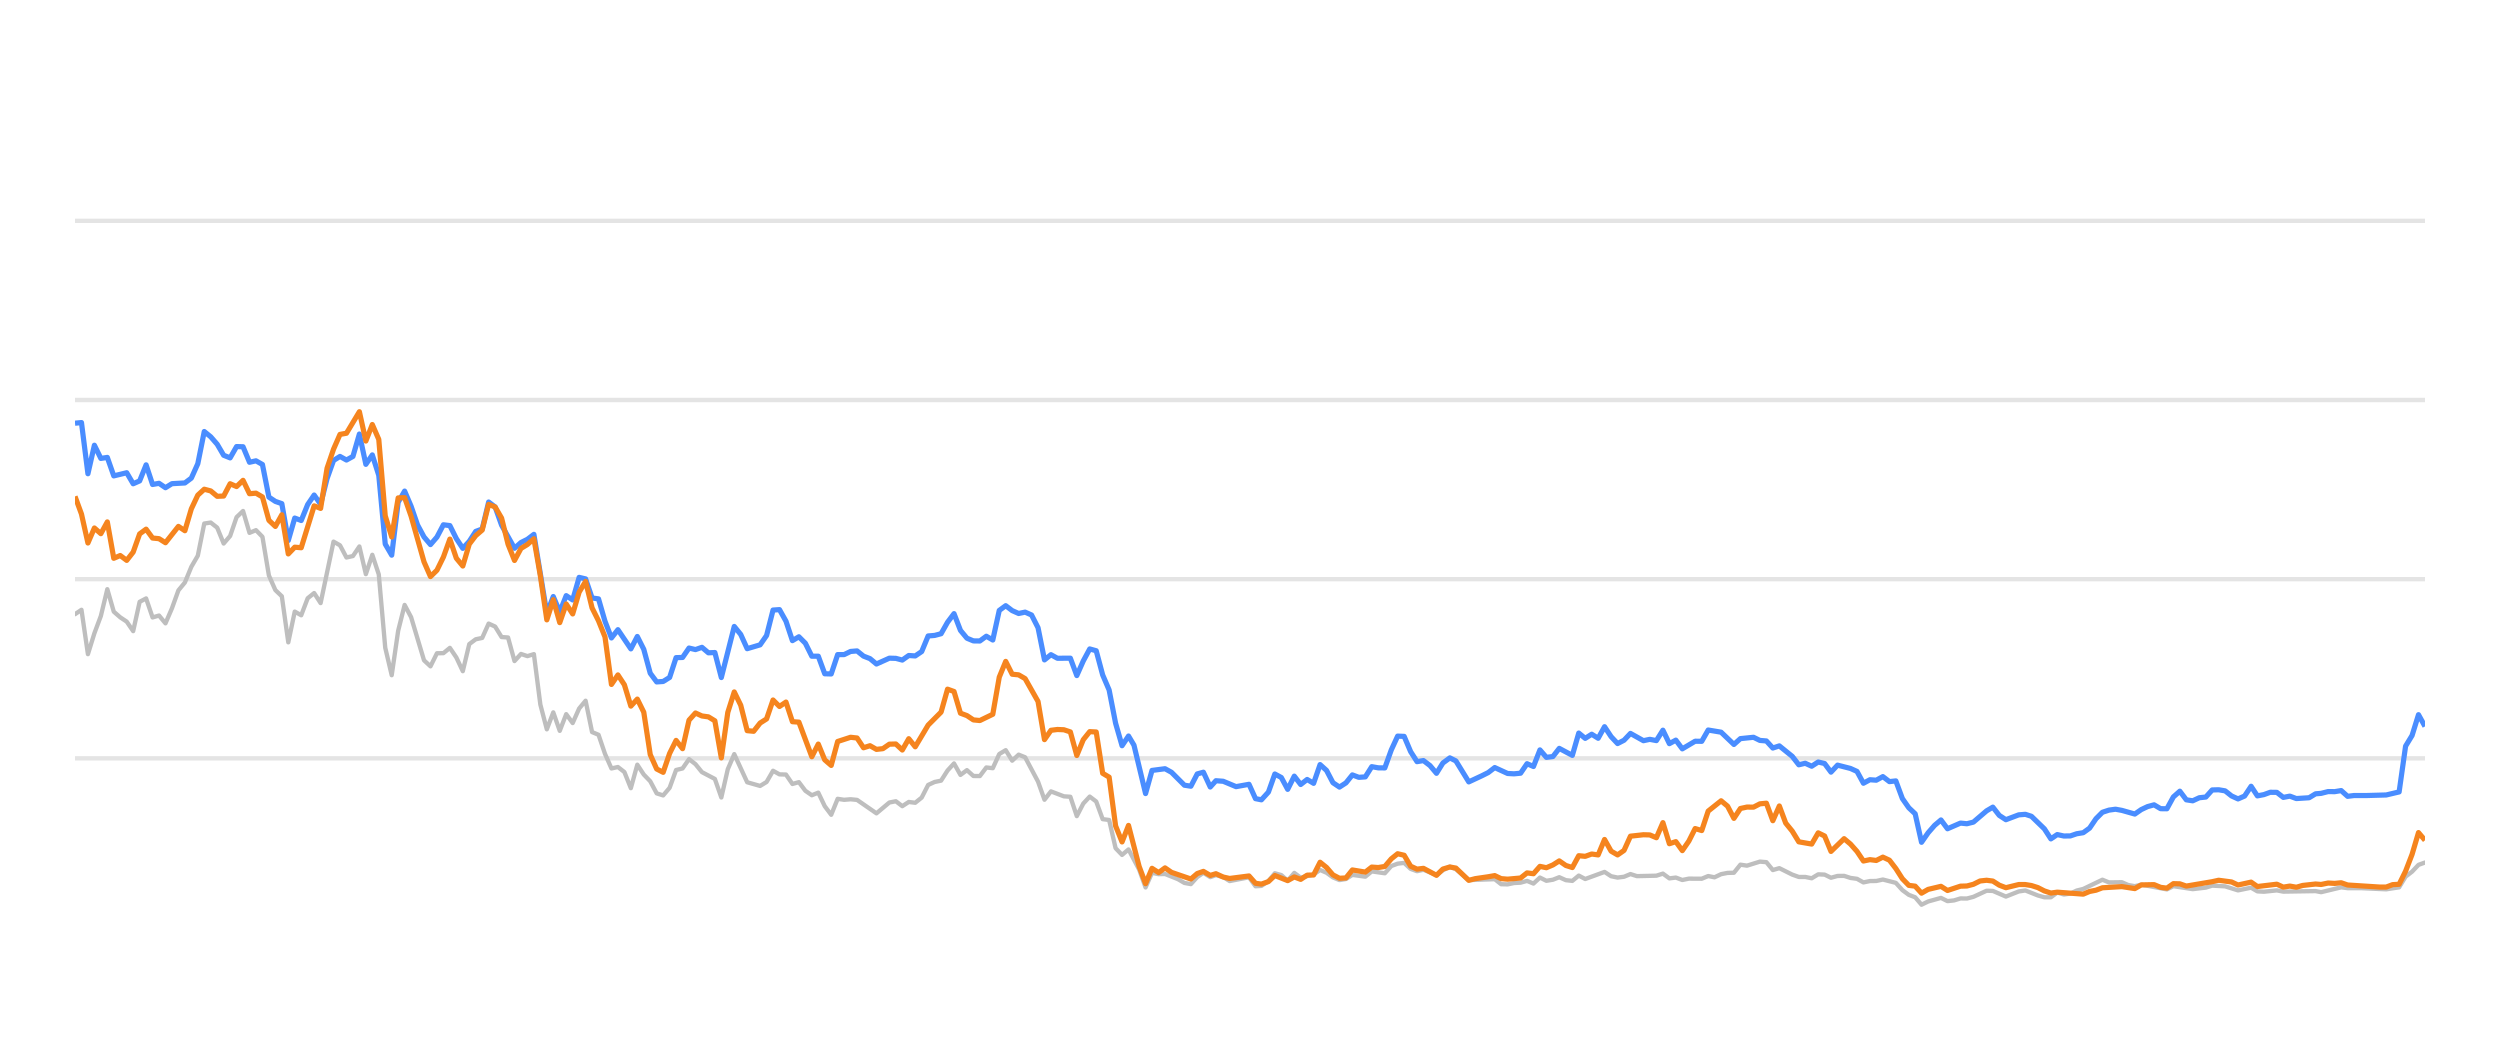
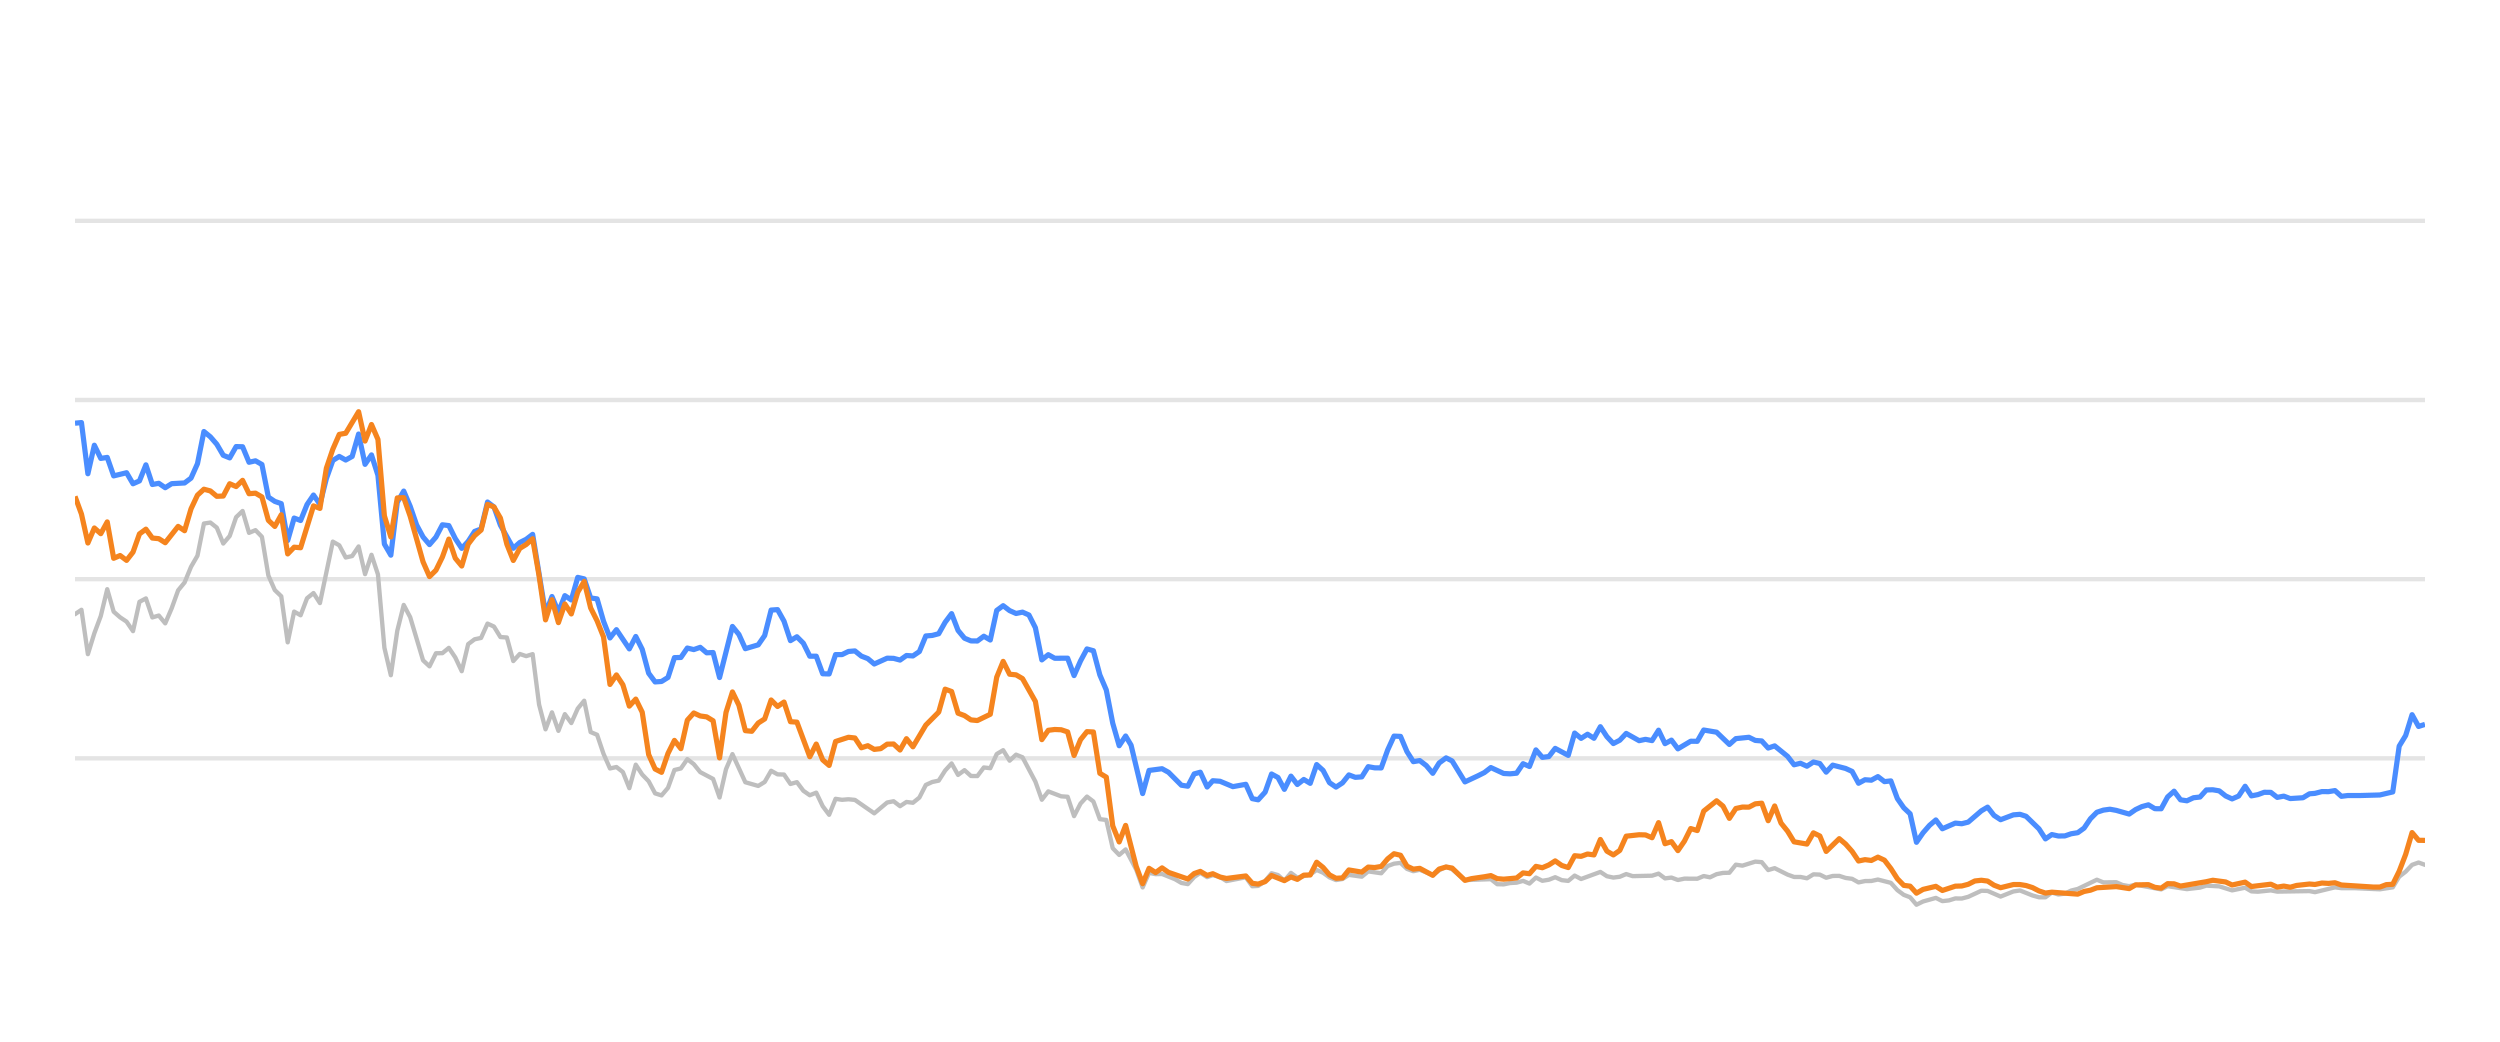
<svg xmlns="http://www.w3.org/2000/svg" width="288pt" height="120pt" viewBox="0 0 288 120" version="1.1">
  <defs>
    <style type="text/css">*{stroke-linejoin: round; stroke-linecap: butt}</style>
  </defs>
  <g id="figure_1">
    <g id="patch_1">
      <path d="M 0 120  L 288 120  L 288 0  L 0 0  L 0 120  z " style="fill: none; opacity: 0" />
    </g>
    <g id="axes_1">
      <g id="patch_2">
        <path d="M 8.64 108  L 279.36 108  L 279.36 4.8  L 8.64 4.8  L 8.64 108  z " style="fill: none" />
      </g>
      <g id="matplotlib.axis_1" />
      <g id="matplotlib.axis_2" />
      <g id="line2d_1">
-         <path d="M 8.64 87.36  L 279.36 87.36  " clip-path="url(#p956575e1e7)" style="fill: none; stroke: #b2b2b2; stroke-opacity: 0.35; stroke-width: 0.5; stroke-linecap: square" />
+         <path d="M 8.64 87.36  L 279.36 87.36  " clip-path="url(#p35c945b247)" style="fill: none; stroke: #b2b2b2; stroke-opacity: 0.35; stroke-width: 0.5; stroke-linecap: square" />
      </g>
      <g id="line2d_2">
-         <path d="M 8.64 66.72  L 279.36 66.72  " clip-path="url(#p956575e1e7)" style="fill: none; stroke: #b2b2b2; stroke-opacity: 0.35; stroke-width: 0.5; stroke-linecap: square" />
+         <path d="M 8.64 66.72  L 279.36 66.72  " clip-path="url(#p35c945b247)" style="fill: none; stroke: #b2b2b2; stroke-opacity: 0.35; stroke-width: 0.5; stroke-linecap: square" />
      </g>
      <g id="line2d_3">
-         <path d="M 8.64 46.08  L 279.36 46.08  " clip-path="url(#p956575e1e7)" style="fill: none; stroke: #b2b2b2; stroke-opacity: 0.35; stroke-width: 0.5; stroke-linecap: square" />
+         <path d="M 8.64 46.08  L 279.36 46.08  " clip-path="url(#p35c945b247)" style="fill: none; stroke: #b2b2b2; stroke-opacity: 0.35; stroke-width: 0.5; stroke-linecap: square" />
      </g>
      <g id="line2d_4">
-         <path d="M 8.64 25.44  L 279.36 25.44  " clip-path="url(#p956575e1e7)" style="fill: none; stroke: #b2b2b2; stroke-opacity: 0.35; stroke-width: 0.5; stroke-linecap: square" />
+         <path d="M 8.64 25.44  L 279.36 25.44  " clip-path="url(#p35c945b247)" style="fill: none; stroke: #b2b2b2; stroke-opacity: 0.35; stroke-width: 0.5; stroke-linecap: square" />
      </g>
      <g id="line2d_5">
-         <path d="M 8.64 70.755  L 9.385 70.249  L 10.129 75.358  L 10.874 72.953  L 11.618 70.962  L 12.363 67.876  L 13.107 70.466  L 13.852 71.116  L 14.597 71.612  L 15.341 72.706  L 16.086 69.331  L 16.83 68.939  L 17.575 71.127  L 18.319 70.91  L 19.064 71.808  L 19.809 70.074  L 20.553 68.01  L 21.298 67.102  L 22.042 65.296  L 22.787 64.016  L 23.531 60.311  L 24.276 60.198  L 25.021 60.786  L 25.765 62.613  L 26.51 61.746  L 27.254 59.579  L 27.999 58.866  L 28.743 61.385  L 29.488 61.075  L 30.233 61.839  L 30.977 66.297  L 31.722 67.979  L 32.466 68.691  L 33.211 73.996  L 33.955 70.456  L 34.7 70.879  L 35.445 68.918  L 36.189 68.32  L 36.934 69.475  L 38.423 62.396  L 39.167 62.819  L 39.912 64.223  L 40.657 64.057  L 41.401 62.953  L 42.146 66.142  L 42.89 63.913  L 43.635 66.173  L 44.379 74.615  L 45.124 77.783  L 45.868 72.664  L 46.613 69.692  L 47.358 71.096  L 48.847 76.07  L 49.591 76.761  L 50.336 75.255  L 51.08 75.244  L 51.825 74.635  L 52.57 75.74  L 53.314 77.319  L 54.059 74.202  L 54.803 73.645  L 55.548 73.49  L 56.292 71.839  L 57.037 72.179  L 57.782 73.387  L 58.526 73.438  L 59.271 76.152  L 60.015 75.337  L 60.76 75.585  L 61.504 75.358  L 62.249 81.168  L 62.994 84.016  L 63.738 82.066  L 64.483 84.192  L 65.227 82.272  L 65.972 83.294  L 66.716 81.622  L 67.461 80.724  L 68.206 84.336  L 68.95 84.646  L 69.695 86.844  L 70.439 88.526  L 71.184 88.361  L 71.928 88.939  L 72.673 90.797  L 73.418 88.093  L 74.162 89.228  L 74.907 90.002  L 75.651 91.395  L 76.396 91.632  L 77.14 90.755  L 77.885 88.702  L 78.63 88.526  L 79.374 87.453  L 80.119 88.031  L 80.863 88.949  L 82.352 89.734  L 83.097 91.87  L 83.842 88.609  L 84.586 86.875  L 86.075 90.115  L 87.564 90.539  L 88.309 90.084  L 89.054 88.794  L 89.798 89.207  L 90.543 89.228  L 91.287 90.312  L 92.032 90.105  L 92.776 91.096  L 93.521 91.612  L 94.266 91.313  L 95.01 92.871  L 95.755 93.862  L 96.499 92.025  L 97.244 92.138  L 97.988 92.076  L 98.733 92.148  L 100.967 93.696  L 102.456 92.448  L 103.2 92.303  L 103.945 92.871  L 104.69 92.386  L 105.434 92.479  L 106.179 91.88  L 106.923 90.425  L 107.668 90.084  L 108.412 89.93  L 109.157 88.764  L 109.902 87.948  L 110.646 89.269  L 111.391 88.722  L 112.135 89.393  L 112.88 89.403  L 113.624 88.413  L 114.369 88.495  L 115.114 86.865  L 115.858 86.421  L 116.603 87.628  L 117.347 86.937  L 118.092 87.236  L 119.581 90.043  L 120.325 92.128  L 121.07 91.168  L 122.559 91.736  L 123.304 91.787  L 124.048 94.016  L 124.793 92.572  L 125.537 91.767  L 126.282 92.334  L 127.027 94.367  L 127.771 94.46  L 128.516 97.711  L 129.26 98.485  L 130.005 97.855  L 131.225 100.167  L 131.969 102.231  L 132.711 100.549  L 133.472 100.704  L 134.211 100.683  L 135.703 101.282  L 136.445 101.715  L 137.189 101.849  L 137.924 101.034  L 138.63 100.549  L 139.422 101.044  L 140.073 100.817  L 140.91 101.034  L 141.654 101.498  L 143.887 101.065  L 144.634 102.097  L 145.315 102.056  L 146.12 101.498  L 146.862 100.601  L 147.605 100.807  L 148.34 101.457  L 149.102 100.559  L 149.839 101.106  L 151.326 100.745  L 152.072 100.219  L 152.816 100.539  L 153.555 101.075  L 154.307 101.385  L 155.053 101.261  L 155.793 100.786  L 157.285 100.993  L 158.028 100.384  L 159.531 100.601  L 160.277 99.765  L 161.009 99.496  L 161.759 99.403  L 162.504 100.095  L 163.241 100.363  L 163.981 100.198  L 165.483 100.797  L 166.221 100.26  L 167.021 99.837  L 167.719 100.136  L 169.202 101.385  L 172.194 101.282  L 172.929 101.86  L 173.675 101.88  L 174.413 101.725  L 175.169 101.684  L 175.915 101.478  L 176.655 101.787  L 177.401 101.096  L 178.143 101.467  L 178.894 101.344  L 179.627 101.055  L 180.385 101.395  L 181.133 101.478  L 181.873 100.869  L 182.617 101.261  L 184.844 100.446  L 185.599 100.941  L 186.345 101.096  L 187.087 101.003  L 187.829 100.693  L 188.576 100.931  L 190.815 100.879  L 191.567 100.642  L 192.314 101.189  L 193.056 101.096  L 193.802 101.375  L 194.555 101.22  L 196.04 101.23  L 196.784 100.92  L 197.512 101.065  L 198.27 100.704  L 199.015 100.559  L 199.747 100.539  L 200.494 99.61  L 201.254 99.723  L 202.739 99.259  L 203.487 99.321  L 204.23 100.229  L 204.979 100.012  L 206.469 100.755  L 207.221 101.024  L 207.96 101.024  L 208.708 101.178  L 209.456 100.724  L 210.195 100.755  L 210.93 101.117  L 211.686 100.91  L 212.44 100.9  L 213.174 101.137  L 213.926 101.24  L 214.668 101.653  L 215.413 101.498  L 216.147 101.488  L 216.907 101.323  L 218.4 101.705  L 219.153 102.541  L 219.895 103.088  L 220.627 103.366  L 221.36 104.223  L 222.121 103.851  L 223.599 103.439  L 224.351 103.81  L 225.1 103.728  L 225.848 103.5  L 226.587 103.511  L 227.337 103.315  L 228.855 102.613  L 229.576 102.634  L 231.079 103.284  L 232.554 102.696  L 233.32 102.582  L 234.767 103.16  L 235.512 103.366  L 236.26 103.366  L 236.995 102.819  L 237.754 103.046  L 238.504 102.943  L 239.234 102.592  L 239.99 102.407  L 242.199 101.344  L 242.955 101.653  L 244.44 101.633  L 245.164 101.952  L 245.931 102.087  L 246.674 101.911  L 249.626 102.458  L 250.371 102.087  L 252.603 102.427  L 254.113 102.252  L 254.844 102.025  L 256.333 102.107  L 257.82 102.572  L 259.325 102.262  L 260.052 102.685  L 260.798 102.726  L 262.293 102.572  L 263.037 102.716  L 266.754 102.654  L 267.393 102.778  L 269.704 102.221  L 270.445 102.314  L 271.945 102.314  L 274.89 102.448  L 276.378 102.221  L 277.123 100.993  L 277.87 100.415  L 278.611 99.63  L 279.36 99.362  L 279.36 99.362  " clip-path="url(#p956575e1e7)" style="fill: none; stroke: #bebebe; stroke-width: 0.5; stroke-linecap: round" />
+         <path d="M 8.64 70.755  L 9.383 70.249  L 10.125 75.358  L 10.868 72.953  L 11.61 70.962  L 12.353 67.876  L 13.095 70.466  L 13.838 71.116  L 14.58 71.612  L 15.323 72.706  L 16.065 69.331  L 16.808 68.939  L 17.55 71.127  L 18.293 70.91  L 19.035 71.808  L 19.778 70.074  L 20.52 68.01  L 21.263 67.102  L 22.006 65.296  L 22.748 64.016  L 23.491 60.311  L 24.233 60.198  L 24.976 60.786  L 25.718 62.613  L 26.461 61.746  L 27.203 59.579  L 27.946 58.866  L 28.688 61.385  L 29.431 61.075  L 30.173 61.839  L 30.916 66.297  L 31.658 67.979  L 32.401 68.691  L 33.143 73.996  L 33.886 70.456  L 34.629 70.879  L 35.371 68.918  L 36.114 68.32  L 36.856 69.475  L 38.341 62.396  L 39.084 62.819  L 39.826 64.223  L 40.569 64.057  L 41.311 62.953  L 42.054 66.142  L 42.796 63.913  L 43.539 66.173  L 44.281 74.615  L 45.024 77.783  L 45.767 72.664  L 46.509 69.692  L 47.252 71.096  L 48.737 76.07  L 49.479 76.761  L 50.222 75.255  L 50.964 75.244  L 51.707 74.635  L 52.449 75.74  L 53.192 77.319  L 53.934 74.202  L 54.677 73.645  L 55.419 73.49  L 56.162 71.839  L 56.904 72.179  L 57.647 73.387  L 58.39 73.438  L 59.132 76.152  L 59.875 75.337  L 60.617 75.585  L 61.36 75.358  L 62.102 81.168  L 62.845 84.016  L 63.587 82.066  L 64.33 84.192  L 65.072 82.272  L 65.815 83.294  L 66.557 81.622  L 67.3 80.724  L 68.042 84.336  L 68.785 84.646  L 69.527 86.844  L 70.27 88.526  L 71.013 88.361  L 71.755 88.939  L 72.498 90.797  L 73.24 88.093  L 73.983 89.228  L 74.725 90.002  L 75.468 91.395  L 76.21 91.632  L 76.953 90.755  L 77.695 88.702  L 78.438 88.526  L 79.18 87.453  L 79.923 88.031  L 80.665 88.949  L 82.15 89.734  L 82.893 91.87  L 83.636 88.609  L 84.378 86.875  L 85.863 90.115  L 87.348 90.539  L 88.091 90.084  L 88.833 88.794  L 89.576 89.207  L 90.318 89.228  L 91.061 90.312  L 91.803 90.105  L 92.546 91.096  L 93.288 91.612  L 94.031 91.313  L 94.774 92.871  L 95.516 93.862  L 96.259 92.025  L 97.001 92.138  L 97.744 92.076  L 98.486 92.148  L 100.714 93.696  L 102.199 92.448  L 102.941 92.303  L 103.684 92.871  L 104.426 92.386  L 105.169 92.479  L 105.911 91.88  L 106.654 90.425  L 107.397 90.084  L 108.139 89.93  L 108.882 88.764  L 109.624 87.948  L 110.367 89.269  L 111.109 88.722  L 111.852 89.393  L 112.594 89.403  L 113.337 88.413  L 114.079 88.495  L 114.822 86.865  L 115.564 86.421  L 116.307 87.628  L 117.049 86.937  L 117.792 87.236  L 119.277 90.043  L 120.02 92.128  L 120.762 91.168  L 122.247 91.736  L 122.99 91.787  L 123.732 94.016  L 124.475 92.572  L 125.217 91.767  L 125.96 92.334  L 126.702 94.367  L 127.445 94.46  L 128.187 97.711  L 128.93 98.485  L 129.672 97.855  L 130.889 100.167  L 131.632 102.231  L 132.371 100.549  L 133.13 100.704  L 133.867 100.683  L 135.355 101.282  L 136.094 101.715  L 136.837 101.849  L 137.57 101.034  L 138.274 100.549  L 139.064 101.044  L 139.713 100.817  L 140.548 101.034  L 141.289 101.498  L 143.517 101.065  L 144.261 102.097  L 144.941 102.056  L 145.744 101.498  L 146.483 100.601  L 147.224 100.807  L 147.958 101.457  L 148.717 100.559  L 149.452 101.106  L 150.935 100.745  L 151.679 100.219  L 152.421 100.539  L 153.158 101.075  L 153.908 101.385  L 154.652 101.261  L 155.39 100.786  L 156.878 100.993  L 157.619 100.384  L 159.117 100.601  L 159.862 99.765  L 160.591 99.496  L 161.34 99.403  L 162.082 100.095  L 162.818 100.363  L 163.556 100.198  L 165.054 100.797  L 165.789 100.26  L 166.587 99.837  L 167.283 100.136  L 168.762 101.385  L 171.746 101.282  L 172.479 101.86  L 173.222 101.88  L 173.959 101.725  L 174.712 101.684  L 175.457 101.478  L 176.194 101.787  L 176.938 101.096  L 177.678 101.467  L 178.428 101.344  L 179.159 101.055  L 179.915 101.395  L 180.661 101.478  L 181.399 100.869  L 182.141 101.261  L 184.362 100.446  L 185.114 100.941  L 185.858 101.096  L 186.598 101.003  L 187.338 100.693  L 188.084 100.931  L 190.316 100.879  L 191.066 100.642  L 191.81 101.189  L 192.551 101.096  L 193.295 101.375  L 194.045 101.22  L 195.526 101.23  L 196.269 100.92  L 196.995 101.065  L 197.751 100.704  L 198.493 100.559  L 199.223 100.539  L 199.969 99.61  L 200.726 99.723  L 202.207 99.259  L 202.953 99.321  L 203.695 100.229  L 204.441 100.012  L 205.927 100.755  L 206.677 101.024  L 207.414 101.024  L 208.16 101.178  L 208.906 100.724  L 209.643 100.755  L 210.375 101.117  L 211.13 100.91  L 211.882 100.9  L 212.613 101.137  L 213.363 101.24  L 214.104 101.653  L 214.847 101.498  L 215.579 101.488  L 216.336 101.323  L 217.825 101.705  L 218.576 102.541  L 219.316 103.088  L 220.046 103.366  L 220.777 104.223  L 221.536 103.851  L 223.01 103.439  L 223.76 103.81  L 224.507 103.728  L 225.253 103.5  L 225.99 103.511  L 226.738 103.315  L 228.251 102.613  L 228.97 102.634  L 230.469 103.284  L 231.94 102.696  L 232.704 102.582  L 234.148 103.16  L 234.89 103.366  L 235.636 103.366  L 236.37 102.819  L 237.127 103.046  L 237.874 102.943  L 238.603 102.592  L 239.356 102.407  L 241.559 101.344  L 242.313 101.653  L 243.794 101.633  L 244.516 101.952  L 245.281 102.087  L 246.022 101.911  L 248.966 102.458  L 249.709 102.087  L 251.934 102.427  L 253.441 102.252  L 254.17 102.025  L 255.654 102.107  L 257.137 102.572  L 258.639 102.262  L 259.363 102.685  L 260.108 102.726  L 261.598 102.572  L 262.34 102.716  L 266.047 102.654  L 266.685 102.778  L 268.989 102.221  L 269.727 102.314  L 271.224 102.314  L 274.161 102.448  L 275.645 102.221  L 276.387 100.993  L 277.133 100.415  L 277.871 99.63  L 278.618 99.362  L 279.36 99.63  L 279.36 99.63  " clip-path="url(#p35c945b247)" style="fill: none; stroke: #bebebe; stroke-width: 0.5; stroke-linecap: round" />
      </g>
      <g id="line2d_6">
-         <path d="M 8.64 48.753  L 9.385 48.681  L 10.129 54.573  L 10.874 51.292  L 11.618 52.809  L 12.363 52.695  L 13.107 54.821  L 14.597 54.46  L 15.341 55.729  L 16.086 55.399  L 16.83 53.552  L 17.575 55.812  L 18.319 55.678  L 19.064 56.183  L 19.809 55.719  L 21.298 55.636  L 22.042 55.079  L 22.787 53.418  L 23.531 49.713  L 24.276 50.322  L 25.021 51.178  L 25.765 52.447  L 26.51 52.747  L 27.254 51.446  L 27.999 51.467  L 28.743 53.252  L 29.488 53.087  L 30.233 53.51  L 30.977 57.267  L 31.722 57.762  L 32.466 58.02  L 33.211 62.262  L 33.955 59.682  L 34.7 59.96  L 35.445 58.123  L 36.189 57.03  L 36.934 58.092  L 37.678 55.131  L 38.423 53.046  L 39.167 52.582  L 39.912 52.994  L 40.657 52.582  L 41.401 50.002  L 42.146 53.49  L 42.89 52.406  L 43.635 54.759  L 44.379 62.675  L 45.124 63.954  L 45.868 57.865  L 46.613 56.575  L 47.358 58.32  L 48.102 60.476  L 48.847 61.859  L 49.591 62.736  L 50.336 61.87  L 51.08 60.456  L 51.825 60.549  L 52.57 62.045  L 53.314 63.17  L 54.059 62.365  L 54.803 61.219  L 55.548 60.941  L 56.292 57.834  L 57.037 58.402  L 57.782 60.497  L 59.271 63.16  L 60.015 62.499  L 60.76 62.128  L 61.504 61.56  L 62.994 70.662  L 63.738 68.722  L 64.483 70.487  L 65.227 68.619  L 65.972 69.114  L 66.716 66.514  L 67.461 66.689  L 68.206 68.887  L 68.95 68.99  L 69.695 71.57  L 70.439 73.49  L 71.184 72.54  L 72.673 74.749  L 73.418 73.325  L 74.162 74.801  L 74.907 77.556  L 75.651 78.557  L 76.396 78.505  L 77.14 78.041  L 77.885 75.76  L 78.63 75.74  L 79.374 74.656  L 80.119 74.832  L 80.863 74.574  L 81.608 75.203  L 82.352 75.172  L 83.097 78.051  L 84.586 72.169  L 85.331 73.087  L 86.075 74.728  L 87.564 74.285  L 88.309 73.211  L 89.054 70.28  L 89.798 70.229  L 90.543 71.56  L 91.287 73.8  L 92.032 73.356  L 92.776 74.099  L 93.521 75.595  L 94.266 75.595  L 95.01 77.618  L 95.755 77.639  L 96.499 75.409  L 97.244 75.409  L 97.988 75.048  L 98.733 74.986  L 99.478 75.585  L 100.222 75.874  L 100.967 76.493  L 102.456 75.822  L 103.2 75.843  L 103.945 76.039  L 104.69 75.513  L 105.434 75.564  L 106.179 75.059  L 106.923 73.263  L 107.668 73.201  L 108.412 73.005  L 109.157 71.684  L 109.902 70.693  L 110.646 72.623  L 111.391 73.521  L 112.135 73.83  L 112.88 73.841  L 113.624 73.294  L 114.369 73.727  L 115.114 70.322  L 115.858 69.775  L 116.603 70.342  L 117.347 70.673  L 118.092 70.518  L 118.836 70.848  L 119.581 72.313  L 120.325 76.018  L 121.07 75.42  L 121.815 75.833  L 123.304 75.822  L 124.048 77.824  L 124.793 76.142  L 125.537 74.759  L 126.282 74.966  L 127.027 77.752  L 127.771 79.486  L 128.516 83.315  L 129.26 85.905  L 130.005 84.79  L 130.633 85.843  L 131.969 91.416  L 132.711 88.753  L 134.211 88.557  L 134.96 88.97  L 136.445 90.456  L 137.189 90.57  L 137.924 89.156  L 138.63 88.96  L 139.422 90.662  L 140.073 89.94  L 140.91 90.002  L 142.394 90.621  L 143.887 90.353  L 144.634 92.004  L 145.315 92.138  L 146.12 91.251  L 146.862 89.166  L 147.605 89.568  L 148.34 90.931  L 149.102 89.414  L 149.839 90.373  L 150.585 89.796  L 151.326 90.239  L 152.072 88.082  L 152.816 88.753  L 153.555 90.167  L 154.307 90.673  L 155.053 90.188  L 155.793 89.269  L 156.537 89.548  L 157.285 89.496  L 158.028 88.32  L 158.772 88.454  L 159.531 88.464  L 160.277 86.39  L 161.009 84.801  L 161.759 84.832  L 162.504 86.586  L 163.241 87.742  L 163.981 87.618  L 164.737 88.196  L 165.483 89.083  L 166.221 87.897  L 167.021 87.308  L 167.719 87.659  L 169.202 90.074  L 170.704 89.372  L 171.443 89.001  L 172.194 88.423  L 173.675 89.104  L 174.413 89.145  L 175.169 89.073  L 175.915 87.979  L 176.655 88.299  L 177.401 86.39  L 178.143 87.246  L 178.894 87.154  L 179.627 86.214  L 181.133 87.019  L 181.873 84.45  L 182.617 85.059  L 183.365 84.584  L 184.108 85.048  L 184.844 83.717  L 185.599 84.863  L 186.345 85.657  L 187.087 85.275  L 187.829 84.491  L 189.323 85.327  L 190.059 85.172  L 190.815 85.317  L 191.567 84.12  L 192.314 85.668  L 193.056 85.265  L 193.802 86.266  L 195.28 85.389  L 196.04 85.399  L 196.784 84.099  L 198.27 84.347  L 199.747 85.76  L 200.494 85.09  L 202.004 84.935  L 202.739 85.296  L 203.487 85.358  L 204.23 86.173  L 204.979 85.926  L 206.469 87.133  L 207.221 88.103  L 207.96 87.928  L 208.708 88.268  L 209.456 87.783  L 210.195 87.959  L 210.93 88.949  L 211.686 88.144  L 213.174 88.526  L 213.926 88.867  L 214.668 90.229  L 215.413 89.826  L 216.147 89.878  L 216.907 89.465  L 217.662 90.043  L 218.4 89.961  L 219.153 91.994  L 219.895 93.057  L 220.627 93.748  L 221.36 97.03  L 222.121 95.936  L 222.868 95.079  L 223.599 94.46  L 224.351 95.472  L 225.848 94.821  L 226.587 94.894  L 227.337 94.708  L 228.855 93.408  L 229.576 92.984  L 230.317 93.934  L 231.079 94.429  L 232.554 93.872  L 233.32 93.81  L 234.02 94.037  L 235.512 95.482  L 236.26 96.638  L 236.995 96.142  L 237.754 96.307  L 238.504 96.297  L 239.234 96.049  L 239.99 95.926  L 240.721 95.399  L 241.458 94.316  L 242.199 93.573  L 242.955 93.325  L 243.706 93.222  L 244.44 93.356  L 245.931 93.779  L 246.674 93.263  L 247.397 92.922  L 248.152 92.716  L 248.899 93.16  L 249.626 93.17  L 250.371 91.808  L 251.117 91.147  L 251.862 92.138  L 252.603 92.252  L 253.359 91.901  L 254.113 91.818  L 254.844 91.003  L 255.589 90.982  L 256.333 91.106  L 257.077 91.694  L 257.82 92.035  L 258.576 91.705  L 259.325 90.58  L 260.052 91.684  L 260.798 91.54  L 261.538 91.271  L 262.293 91.282  L 263.037 91.86  L 263.788 91.715  L 264.536 91.994  L 266.007 91.901  L 266.754 91.447  L 267.393 91.395  L 268.202 91.189  L 268.955 91.199  L 269.704 91.075  L 270.445 91.736  L 271.199 91.643  L 272.689 91.643  L 274.89 91.581  L 276.378 91.23  L 277.123 85.956  L 277.87 84.728  L 278.611 82.334  L 279.36 83.686  L 279.36 83.686  " clip-path="url(#p956575e1e7)" style="fill: none; stroke: #4a8dff; stroke-width: 0.6" />
+         <path d="M 8.64 48.753  L 9.383 48.681  L 10.125 54.573  L 10.868 51.292  L 11.61 52.809  L 12.353 52.695  L 13.095 54.821  L 14.58 54.46  L 15.323 55.729  L 16.065 55.399  L 16.808 53.552  L 17.55 55.812  L 18.293 55.678  L 19.035 56.183  L 19.778 55.719  L 21.263 55.636  L 22.006 55.079  L 22.748 53.418  L 23.491 49.713  L 24.233 50.322  L 24.976 51.178  L 25.718 52.447  L 26.461 52.747  L 27.203 51.446  L 27.946 51.467  L 28.688 53.252  L 29.431 53.087  L 30.173 53.51  L 30.916 57.267  L 31.658 57.762  L 32.401 58.02  L 33.143 62.262  L 33.886 59.682  L 34.629 59.96  L 35.371 58.123  L 36.114 57.03  L 36.856 58.092  L 37.599 55.131  L 38.341 53.046  L 39.084 52.582  L 39.826 52.994  L 40.569 52.582  L 41.311 50.002  L 42.054 53.49  L 42.796 52.406  L 43.539 54.759  L 44.281 62.675  L 45.024 63.954  L 45.767 57.865  L 46.509 56.575  L 47.252 58.32  L 47.994 60.476  L 48.737 61.859  L 49.479 62.736  L 50.222 61.87  L 50.964 60.456  L 51.707 60.549  L 52.449 62.045  L 53.192 63.17  L 53.934 62.365  L 54.677 61.219  L 55.419 60.941  L 56.162 57.834  L 56.904 58.402  L 57.647 60.497  L 59.132 63.16  L 59.875 62.499  L 60.617 62.128  L 61.36 61.56  L 62.845 70.662  L 63.587 68.722  L 64.33 70.487  L 65.072 68.619  L 65.815 69.114  L 66.557 66.514  L 67.3 66.689  L 68.042 68.887  L 68.785 68.99  L 69.527 71.57  L 70.27 73.49  L 71.013 72.54  L 72.498 74.749  L 73.24 73.325  L 73.983 74.801  L 74.725 77.556  L 75.468 78.557  L 76.21 78.505  L 76.953 78.041  L 77.695 75.76  L 78.438 75.74  L 79.18 74.656  L 79.923 74.832  L 80.665 74.574  L 81.408 75.203  L 82.15 75.172  L 82.893 78.051  L 84.378 72.169  L 85.121 73.087  L 85.863 74.728  L 87.348 74.285  L 88.091 73.211  L 88.833 70.28  L 89.576 70.229  L 90.318 71.56  L 91.061 73.8  L 91.803 73.356  L 92.546 74.099  L 93.288 75.595  L 94.031 75.595  L 94.774 77.618  L 95.516 77.639  L 96.259 75.409  L 97.001 75.409  L 97.744 75.048  L 98.486 74.986  L 99.229 75.585  L 99.971 75.874  L 100.714 76.493  L 102.199 75.822  L 102.941 75.843  L 103.684 76.039  L 104.426 75.513  L 105.169 75.564  L 105.911 75.059  L 106.654 73.263  L 107.397 73.201  L 108.139 73.005  L 108.882 71.684  L 109.624 70.693  L 110.367 72.623  L 111.109 73.521  L 111.852 73.83  L 112.594 73.841  L 113.337 73.294  L 114.079 73.727  L 114.822 70.322  L 115.564 69.775  L 116.307 70.342  L 117.049 70.673  L 117.792 70.518  L 118.534 70.848  L 119.277 72.313  L 120.02 76.018  L 120.762 75.42  L 121.505 75.833  L 122.99 75.822  L 123.732 77.824  L 124.475 76.142  L 125.217 74.759  L 125.96 74.966  L 126.702 77.752  L 127.445 79.486  L 128.187 83.315  L 128.93 85.905  L 129.672 84.79  L 130.299 85.843  L 131.632 91.416  L 132.371 88.753  L 133.867 88.557  L 134.614 88.97  L 136.094 90.456  L 136.837 90.57  L 137.57 89.156  L 138.274 88.96  L 139.064 90.662  L 139.713 89.94  L 140.548 90.002  L 142.028 90.621  L 143.517 90.353  L 144.261 92.004  L 144.941 92.138  L 145.744 91.251  L 146.483 89.166  L 147.224 89.568  L 147.958 90.931  L 148.717 89.414  L 149.452 90.373  L 150.196 89.796  L 150.935 90.239  L 151.679 88.082  L 152.421 88.753  L 153.158 90.167  L 153.908 90.673  L 154.652 90.188  L 155.39 89.269  L 156.132 89.548  L 156.878 89.496  L 157.619 88.32  L 158.36 88.454  L 159.117 88.464  L 159.862 86.39  L 160.591 84.801  L 161.34 84.832  L 162.082 86.586  L 162.818 87.742  L 163.556 87.618  L 164.309 88.196  L 165.054 89.083  L 165.789 87.897  L 166.587 87.308  L 167.283 87.659  L 168.762 90.074  L 170.26 89.372  L 170.997 89.001  L 171.746 88.423  L 173.222 89.104  L 173.959 89.145  L 174.712 89.073  L 175.457 87.979  L 176.194 88.299  L 176.938 86.39  L 177.678 87.246  L 178.428 87.154  L 179.159 86.214  L 180.661 87.019  L 181.399 84.45  L 182.141 85.059  L 182.886 84.584  L 183.627 85.048  L 184.362 83.717  L 185.114 84.863  L 185.858 85.657  L 186.598 85.275  L 187.338 84.491  L 188.828 85.327  L 189.562 85.172  L 190.316 85.317  L 191.066 84.12  L 191.81 85.668  L 192.551 85.265  L 193.295 86.266  L 194.769 85.389  L 195.526 85.399  L 196.269 84.099  L 197.751 84.347  L 199.223 85.76  L 199.969 85.09  L 201.475 84.935  L 202.207 85.296  L 202.953 85.358  L 203.695 86.173  L 204.441 85.926  L 205.927 87.133  L 206.677 88.103  L 207.414 87.928  L 208.16 88.268  L 208.906 87.783  L 209.643 87.959  L 210.375 88.949  L 211.13 88.144  L 212.613 88.526  L 213.363 88.867  L 214.104 90.229  L 214.847 89.826  L 215.579 89.878  L 216.336 89.465  L 217.09 90.043  L 217.825 89.961  L 218.576 91.994  L 219.316 93.057  L 220.046 93.748  L 220.777 97.03  L 221.536 95.936  L 222.282 95.079  L 223.01 94.46  L 223.76 95.472  L 225.253 94.821  L 225.99 94.894  L 226.738 94.708  L 228.251 93.408  L 228.97 92.984  L 229.709 93.934  L 230.469 94.429  L 231.94 93.872  L 232.704 93.81  L 233.403 94.037  L 234.89 95.482  L 235.636 96.638  L 236.37 96.142  L 237.127 96.307  L 237.874 96.297  L 238.603 96.049  L 239.356 95.926  L 240.086 95.399  L 240.82 94.316  L 241.559 93.573  L 242.313 93.325  L 243.062 93.222  L 243.794 93.356  L 245.281 93.779  L 246.022 93.263  L 246.743 92.922  L 247.496 92.716  L 248.24 93.16  L 248.966 93.17  L 249.709 91.808  L 250.453 91.147  L 251.196 92.138  L 251.934 92.252  L 252.688 91.901  L 253.441 91.818  L 254.17 91.003  L 254.913 90.982  L 255.654 91.106  L 256.396 91.694  L 257.137 92.035  L 257.892 91.705  L 258.639 90.58  L 259.363 91.684  L 260.108 91.54  L 260.845 91.271  L 261.598 91.282  L 262.34 91.86  L 263.089 91.715  L 263.835 91.994  L 265.302 91.901  L 266.047 91.447  L 266.685 91.395  L 267.491 91.189  L 268.242 91.199  L 268.989 91.075  L 269.727 91.736  L 270.48 91.643  L 271.966 91.643  L 274.161 91.581  L 275.645 91.23  L 276.387 85.956  L 277.133 84.728  L 277.871 82.334  L 278.618 83.686  L 279.36 83.449  L 279.36 83.449  " clip-path="url(#p35c945b247)" style="fill: none; stroke: #4a8dff; stroke-width: 0.6" />
      </g>
      <g id="line2d_7">
-         <path d="M 8.64 57.184  L 9.385 59.217  L 10.129 62.551  L 10.874 60.827  L 11.618 61.477  L 12.363 60.126  L 13.107 64.315  L 13.852 63.996  L 14.597 64.553  L 15.341 63.603  L 16.086 61.508  L 16.83 60.961  L 17.575 61.983  L 18.319 62.055  L 19.064 62.52  L 20.553 60.642  L 21.298 61.137  L 22.042 58.619  L 22.787 57.04  L 23.531 56.359  L 24.276 56.555  L 25.021 57.174  L 25.765 57.143  L 26.51 55.729  L 27.254 56.049  L 27.999 55.337  L 28.743 56.875  L 29.488 56.813  L 30.233 57.246  L 30.977 59.94  L 31.722 60.642  L 32.466 59.3  L 33.211 63.81  L 33.955 63.036  L 34.7 63.098  L 36.189 58.278  L 36.934 58.567  L 37.678 53.934  L 38.423 51.746  L 39.167 50.043  L 39.912 49.909  L 41.401 47.432  L 42.146 50.807  L 42.89 48.908  L 43.635 50.621  L 44.379 59.424  L 45.124 61.859  L 45.868 57.36  L 46.613 57.329  L 47.358 59.465  L 48.847 64.728  L 49.591 66.421  L 50.336 65.688  L 51.08 64.171  L 51.825 62.107  L 52.57 64.305  L 53.314 65.203  L 54.059 62.685  L 54.803 61.704  L 55.548 61.065  L 56.292 58.103  L 57.037 58.402  L 57.782 59.682  L 58.526 62.695  L 59.271 64.563  L 60.015 63.18  L 60.76 62.726  L 61.504 62.066  L 62.249 66.338  L 62.994 71.405  L 63.738 69.083  L 64.483 71.725  L 65.227 69.579  L 65.972 70.724  L 66.716 68.216  L 67.461 66.978  L 68.206 70.033  L 68.95 71.519  L 69.695 73.376  L 70.439 78.846  L 71.184 77.752  L 71.928 78.887  L 72.673 81.343  L 73.418 80.538  L 74.162 82.045  L 74.907 86.927  L 75.651 88.588  L 76.396 88.97  L 77.14 86.792  L 77.885 85.296  L 78.63 86.245  L 79.374 82.964  L 80.119 82.138  L 80.863 82.479  L 81.608 82.582  L 82.352 83.036  L 83.097 87.308  L 83.842 82.066  L 84.586 79.713  L 85.331 81.24  L 86.075 84.171  L 86.82 84.243  L 87.564 83.294  L 88.309 82.819  L 89.054 80.642  L 89.798 81.385  L 90.543 80.879  L 91.287 83.139  L 92.032 83.191  L 93.521 87.174  L 94.266 85.719  L 95.01 87.535  L 95.755 88.175  L 96.499 85.42  L 97.988 84.935  L 98.733 85.017  L 99.478 86.142  L 100.222 85.905  L 100.967 86.328  L 101.711 86.245  L 102.456 85.729  L 103.2 85.709  L 103.945 86.4  L 104.69 85.1  L 105.434 86.029  L 106.923 83.531  L 108.412 82.035  L 109.157 79.393  L 109.902 79.661  L 110.646 82.159  L 111.391 82.437  L 112.135 82.933  L 112.88 83.005  L 114.369 82.283  L 115.114 78.01  L 115.858 76.194  L 116.603 77.67  L 117.347 77.742  L 118.092 78.175  L 119.581 80.807  L 120.325 85.203  L 121.07 84.13  L 121.815 84.037  L 122.559 84.068  L 123.304 84.316  L 124.048 87.03  L 124.793 85.213  L 125.537 84.285  L 126.282 84.326  L 127.027 89.083  L 127.771 89.527  L 128.516 95.141  L 129.26 96.989  L 130.005 95.09  L 131.225 99.806  L 131.969 101.798  L 132.711 100.033  L 133.472 100.518  L 134.211 99.981  L 134.96 100.497  L 137.189 101.261  L 137.924 100.632  L 138.63 100.384  L 139.422 100.848  L 140.073 100.652  L 140.91 101.034  L 141.654 101.199  L 143.887 100.91  L 144.634 101.756  L 145.315 101.849  L 146.12 101.56  L 146.862 100.859  L 148.34 101.447  L 149.102 101.024  L 149.839 101.302  L 150.585 100.817  L 151.326 100.797  L 152.072 99.331  L 152.816 99.93  L 153.555 100.786  L 154.307 101.178  L 155.053 101.137  L 155.793 100.219  L 157.285 100.466  L 158.028 99.888  L 158.772 99.94  L 159.531 99.816  L 160.277 98.939  L 161.009 98.351  L 161.759 98.526  L 162.504 99.785  L 163.241 100.126  L 163.981 100.033  L 165.483 100.838  L 166.221 100.116  L 167.021 99.878  L 167.719 100.002  L 169.202 101.416  L 169.957 101.22  L 171.443 101.003  L 172.194 100.869  L 172.929 101.22  L 173.675 101.282  L 175.169 101.148  L 175.915 100.559  L 176.655 100.652  L 177.401 99.806  L 178.143 99.961  L 178.894 99.641  L 179.627 99.176  L 180.385 99.703  L 181.133 99.94  L 181.873 98.578  L 182.617 98.65  L 183.365 98.382  L 184.108 98.485  L 184.844 96.71  L 185.599 98.052  L 186.345 98.485  L 187.087 97.969  L 187.829 96.328  L 189.323 96.163  L 190.059 96.184  L 190.815 96.504  L 191.567 94.77  L 192.314 97.195  L 193.056 96.958  L 193.802 97.99  L 194.555 96.896  L 195.28 95.451  L 196.04 95.678  L 196.784 93.438  L 198.27 92.252  L 199.015 92.871  L 199.747 94.274  L 200.494 93.139  L 201.254 92.974  L 202.004 92.984  L 202.739 92.603  L 203.487 92.53  L 204.23 94.543  L 204.979 92.85  L 205.714 94.821  L 206.469 95.75  L 207.221 96.978  L 208.708 97.236  L 209.456 95.946  L 210.195 96.307  L 210.93 98.082  L 212.44 96.617  L 213.174 97.236  L 213.926 98.082  L 214.668 99.187  L 215.413 99.032  L 216.147 99.125  L 216.907 98.743  L 217.662 99.094  L 218.4 100.054  L 219.153 101.23  L 219.895 101.994  L 220.627 102.087  L 221.36 102.892  L 222.121 102.458  L 223.599 102.107  L 224.351 102.582  L 225.848 102.087  L 226.587 102.066  L 227.337 101.87  L 228.106 101.488  L 228.855 101.406  L 229.576 101.498  L 230.317 101.973  L 231.079 102.262  L 232.554 101.901  L 233.32 101.901  L 234.02 102.014  L 234.767 102.252  L 235.512 102.634  L 236.26 102.881  L 236.995 102.778  L 239.99 103.005  L 240.721 102.696  L 241.458 102.551  L 242.199 102.272  L 244.44 102.138  L 245.931 102.365  L 246.674 101.942  L 248.152 101.911  L 248.899 102.221  L 249.626 102.314  L 250.371 101.798  L 251.117 101.818  L 251.862 102.076  L 254.844 101.571  L 255.589 101.406  L 257.077 101.602  L 257.82 101.952  L 259.325 101.622  L 260.052 102.128  L 262.293 101.86  L 263.037 102.2  L 263.788 102.076  L 264.536 102.21  L 265.265 102.004  L 266.754 101.839  L 267.393 101.891  L 268.202 101.725  L 268.955 101.767  L 269.704 101.694  L 270.445 101.952  L 274.147 102.19  L 274.89 102.19  L 275.633 101.911  L 276.378 101.87  L 277.123 100.363  L 277.87 98.423  L 278.611 95.915  L 279.36 96.803  L 279.36 96.803  " clip-path="url(#p956575e1e7)" style="fill: none; stroke: #f5841e; stroke-width: 0.6" />
+         <path d="M 8.64 57.184  L 9.383 59.217  L 10.125 62.551  L 10.868 60.827  L 11.61 61.477  L 12.353 60.126  L 13.095 64.315  L 13.838 63.996  L 14.58 64.553  L 15.323 63.603  L 16.065 61.508  L 16.808 60.961  L 17.55 61.983  L 18.293 62.055  L 19.035 62.52  L 20.52 60.642  L 21.263 61.137  L 22.006 58.619  L 22.748 57.04  L 23.491 56.359  L 24.233 56.555  L 24.976 57.174  L 25.718 57.143  L 26.461 55.729  L 27.203 56.049  L 27.946 55.337  L 28.688 56.875  L 29.431 56.813  L 30.173 57.246  L 30.916 59.94  L 31.658 60.642  L 32.401 59.3  L 33.143 63.81  L 33.886 63.036  L 34.629 63.098  L 36.114 58.278  L 36.856 58.567  L 37.599 53.934  L 38.341 51.746  L 39.084 50.043  L 39.826 49.909  L 41.311 47.432  L 42.054 50.807  L 42.796 48.908  L 43.539 50.621  L 44.281 59.424  L 45.024 61.859  L 45.767 57.36  L 46.509 57.329  L 47.252 59.465  L 48.737 64.728  L 49.479 66.421  L 50.222 65.688  L 50.964 64.171  L 51.707 62.107  L 52.449 64.305  L 53.192 65.203  L 53.934 62.685  L 54.677 61.704  L 55.419 61.065  L 56.162 58.103  L 56.904 58.402  L 57.647 59.682  L 58.39 62.695  L 59.132 64.563  L 59.875 63.18  L 60.617 62.726  L 61.36 62.066  L 62.102 66.338  L 62.845 71.405  L 63.587 69.083  L 64.33 71.725  L 65.072 69.579  L 65.815 70.724  L 66.557 68.216  L 67.3 66.978  L 68.042 70.033  L 68.785 71.519  L 69.527 73.376  L 70.27 78.846  L 71.013 77.752  L 71.755 78.887  L 72.498 81.343  L 73.24 80.538  L 73.983 82.045  L 74.725 86.927  L 75.468 88.588  L 76.21 88.97  L 76.953 86.792  L 77.695 85.296  L 78.438 86.245  L 79.18 82.964  L 79.923 82.138  L 80.665 82.479  L 81.408 82.582  L 82.15 83.036  L 82.893 87.308  L 83.636 82.066  L 84.378 79.713  L 85.121 81.24  L 85.863 84.171  L 86.606 84.243  L 87.348 83.294  L 88.091 82.819  L 88.833 80.642  L 89.576 81.385  L 90.318 80.879  L 91.061 83.139  L 91.803 83.191  L 93.288 87.174  L 94.031 85.719  L 94.774 87.535  L 95.516 88.175  L 96.259 85.42  L 97.744 84.935  L 98.486 85.017  L 99.229 86.142  L 99.971 85.905  L 100.714 86.328  L 101.456 86.245  L 102.199 85.729  L 102.941 85.709  L 103.684 86.4  L 104.426 85.1  L 105.169 86.029  L 106.654 83.531  L 108.139 82.035  L 108.882 79.393  L 109.624 79.661  L 110.367 82.159  L 111.109 82.437  L 111.852 82.933  L 112.594 83.005  L 114.079 82.283  L 114.822 78.01  L 115.564 76.194  L 116.307 77.67  L 117.049 77.742  L 117.792 78.175  L 119.277 80.807  L 120.02 85.203  L 120.762 84.13  L 121.505 84.037  L 122.247 84.068  L 122.99 84.316  L 123.732 87.03  L 124.475 85.213  L 125.217 84.285  L 125.96 84.326  L 126.702 89.083  L 127.445 89.527  L 128.187 95.141  L 128.93 96.989  L 129.672 95.09  L 130.889 99.806  L 131.632 101.798  L 132.371 100.033  L 133.13 100.518  L 133.867 99.981  L 134.614 100.497  L 136.837 101.261  L 137.57 100.632  L 138.274 100.384  L 139.064 100.848  L 139.713 100.652  L 140.548 101.034  L 141.289 101.199  L 143.517 100.91  L 144.261 101.756  L 144.941 101.849  L 145.744 101.56  L 146.483 100.859  L 147.958 101.447  L 148.717 101.024  L 149.452 101.302  L 150.196 100.817  L 150.935 100.797  L 151.679 99.331  L 152.421 99.93  L 153.158 100.786  L 153.908 101.178  L 154.652 101.137  L 155.39 100.219  L 156.878 100.466  L 157.619 99.888  L 158.36 99.94  L 159.117 99.816  L 159.862 98.939  L 160.591 98.351  L 161.34 98.526  L 162.082 99.785  L 162.818 100.126  L 163.556 100.033  L 165.054 100.838  L 165.789 100.116  L 166.587 99.878  L 167.283 100.002  L 168.762 101.416  L 169.515 101.22  L 170.997 101.003  L 171.746 100.869  L 172.479 101.22  L 173.222 101.282  L 174.712 101.148  L 175.457 100.559  L 176.194 100.652  L 176.938 99.806  L 177.678 99.961  L 178.428 99.641  L 179.159 99.176  L 179.915 99.703  L 180.661 99.94  L 181.399 98.578  L 182.141 98.65  L 182.886 98.382  L 183.627 98.485  L 184.362 96.71  L 185.114 98.052  L 185.858 98.485  L 186.598 97.969  L 187.338 96.328  L 188.828 96.163  L 189.562 96.184  L 190.316 96.504  L 191.066 94.77  L 191.81 97.195  L 192.551 96.958  L 193.295 97.99  L 194.045 96.896  L 194.769 95.451  L 195.526 95.678  L 196.269 93.438  L 197.751 92.252  L 198.493 92.871  L 199.223 94.274  L 199.969 93.139  L 200.726 92.974  L 201.475 92.984  L 202.207 92.603  L 202.953 92.53  L 203.695 94.543  L 204.441 92.85  L 205.174 94.821  L 205.927 95.75  L 206.677 96.978  L 208.16 97.236  L 208.906 95.946  L 209.643 96.307  L 210.375 98.082  L 211.882 96.617  L 212.613 97.236  L 213.363 98.082  L 214.104 99.187  L 214.847 99.032  L 215.579 99.125  L 216.336 98.743  L 217.09 99.094  L 217.825 100.054  L 218.576 101.23  L 219.316 101.994  L 220.046 102.087  L 220.777 102.892  L 221.536 102.458  L 223.01 102.107  L 223.76 102.582  L 225.253 102.087  L 225.99 102.066  L 226.738 101.87  L 227.505 101.488  L 228.251 101.406  L 228.97 101.498  L 229.709 101.973  L 230.469 102.262  L 231.94 101.901  L 232.704 101.901  L 233.403 102.014  L 234.148 102.252  L 234.89 102.634  L 235.636 102.881  L 236.37 102.778  L 239.356 103.005  L 240.086 102.696  L 240.82 102.551  L 241.559 102.272  L 243.794 102.138  L 245.281 102.365  L 246.022 101.942  L 247.496 101.911  L 248.24 102.221  L 248.966 102.314  L 249.709 101.798  L 250.453 101.818  L 251.196 102.076  L 254.17 101.571  L 254.913 101.406  L 256.396 101.602  L 257.137 101.952  L 258.639 101.622  L 259.363 102.128  L 261.598 101.86  L 262.34 102.2  L 263.089 102.076  L 263.835 102.21  L 264.562 102.004  L 266.047 101.839  L 266.685 101.891  L 267.491 101.725  L 268.242 101.767  L 268.989 101.694  L 269.727 101.952  L 273.419 102.19  L 274.161 102.19  L 274.901 101.911  L 275.645 101.87  L 276.387 100.363  L 277.133 98.423  L 277.871 95.915  L 278.618 96.803  L 279.36 96.813  L 279.36 96.813  " clip-path="url(#p35c945b247)" style="fill: none; stroke: #f5841e; stroke-width: 0.6" />
      </g>
    </g>
  </g>
  <defs>
-     <clipPath id="p956575e1e7">
+     <clipPath id="p35c945b247">
      <rect x="8.64" y="4.8" width="270.72" height="103.2" />
    </clipPath>
  </defs>
</svg>
